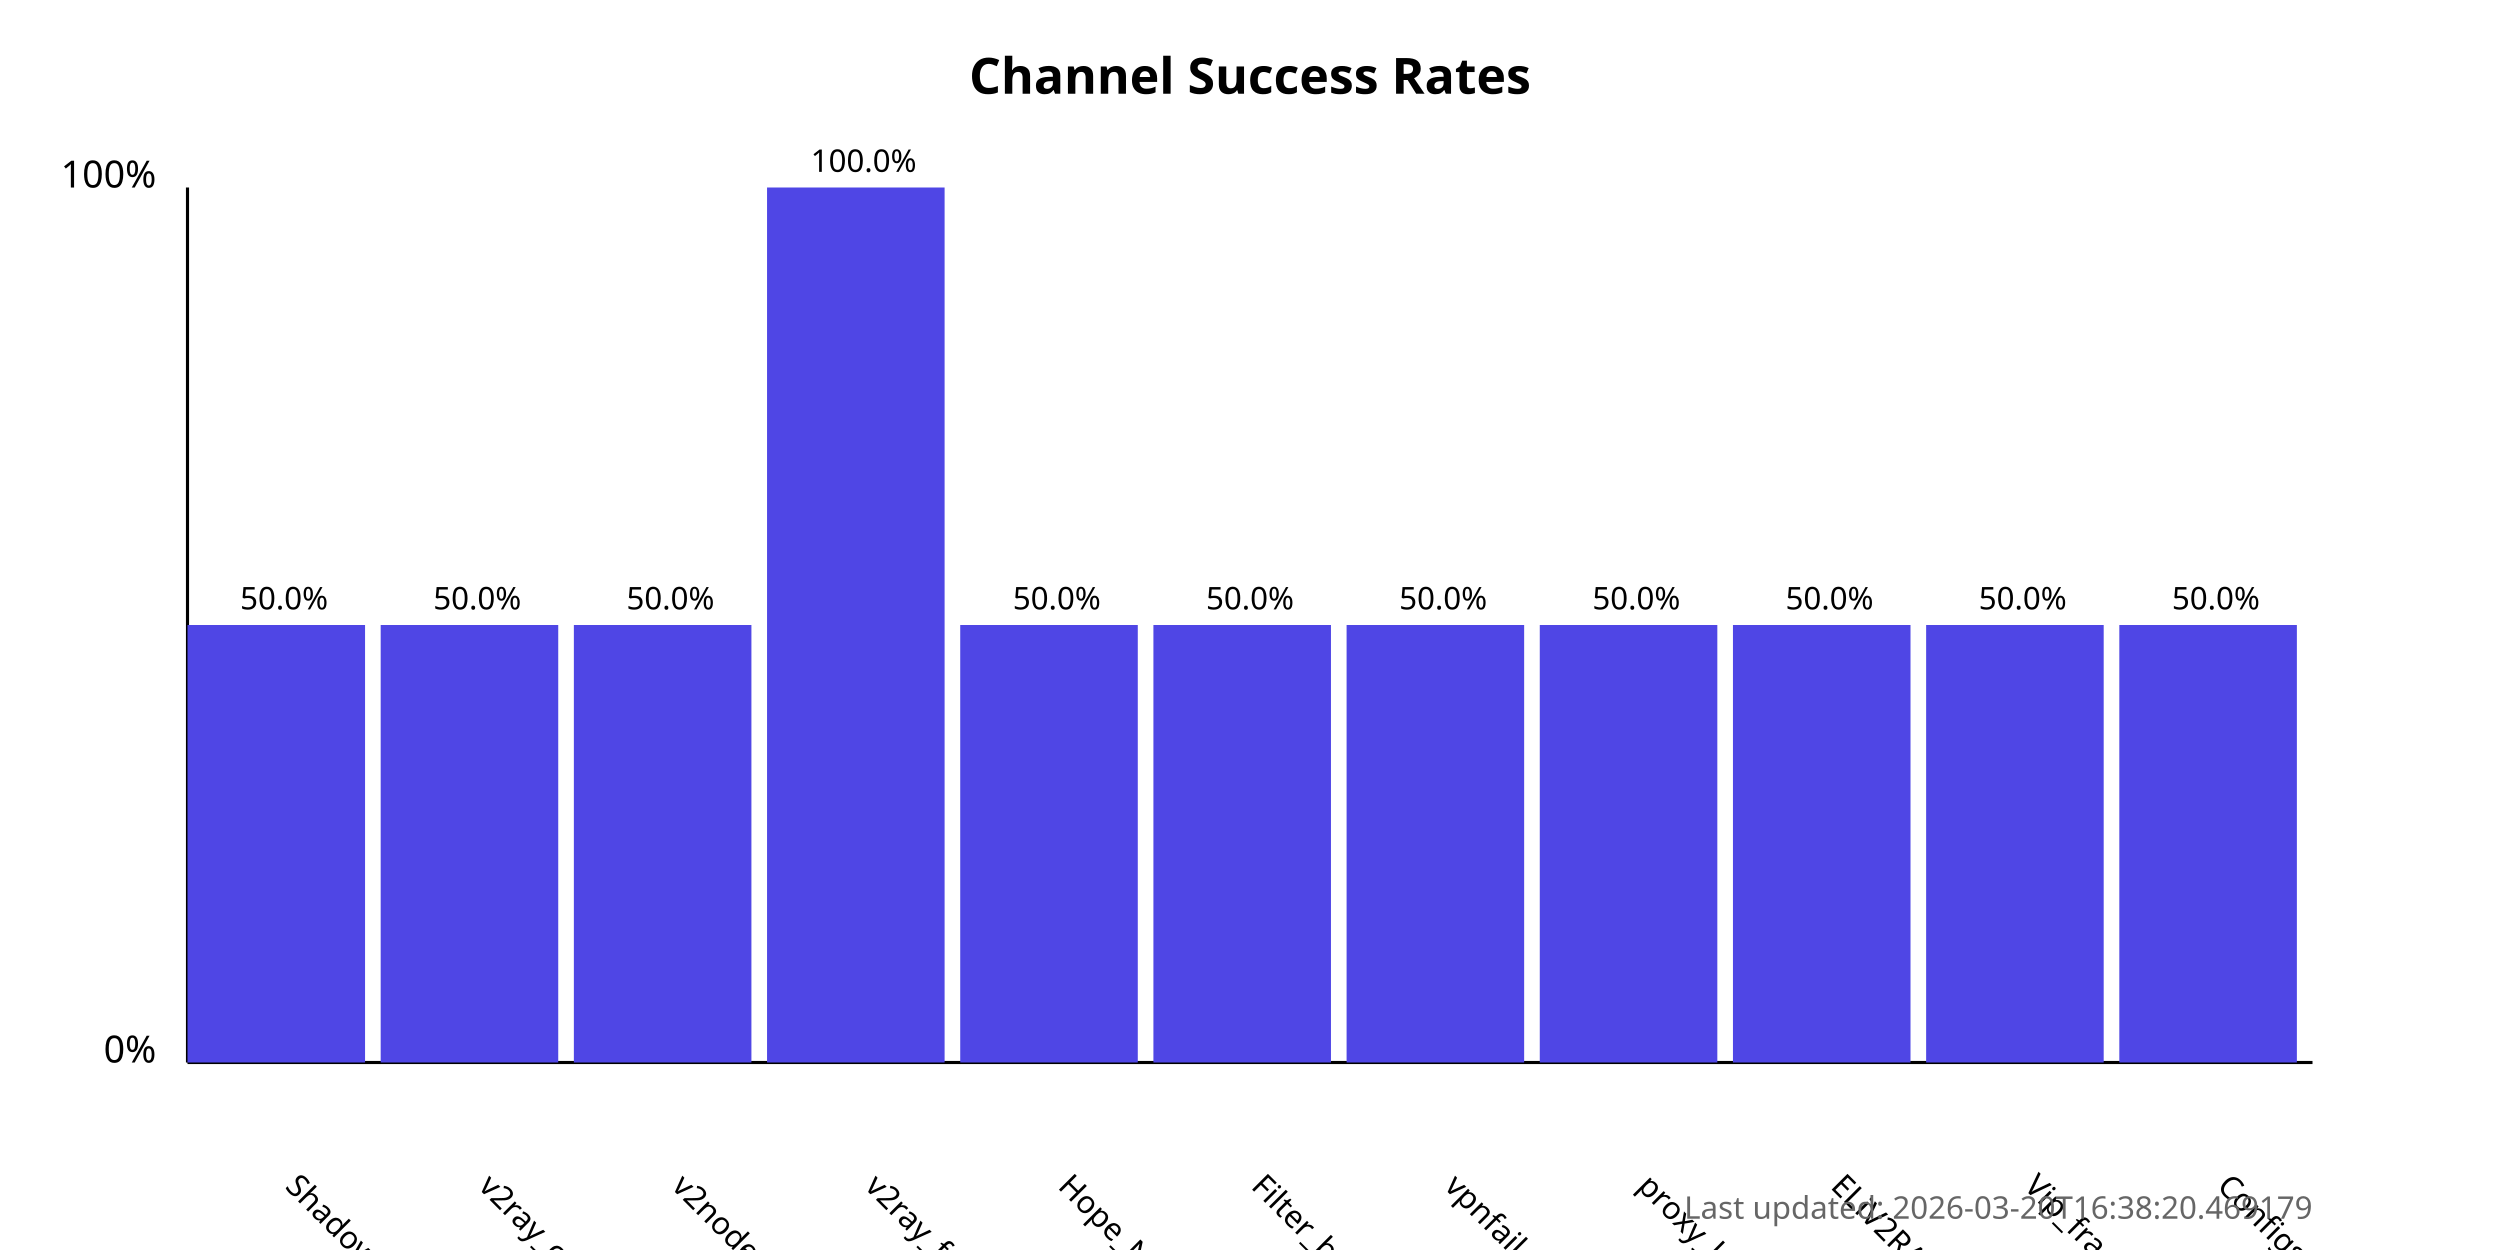
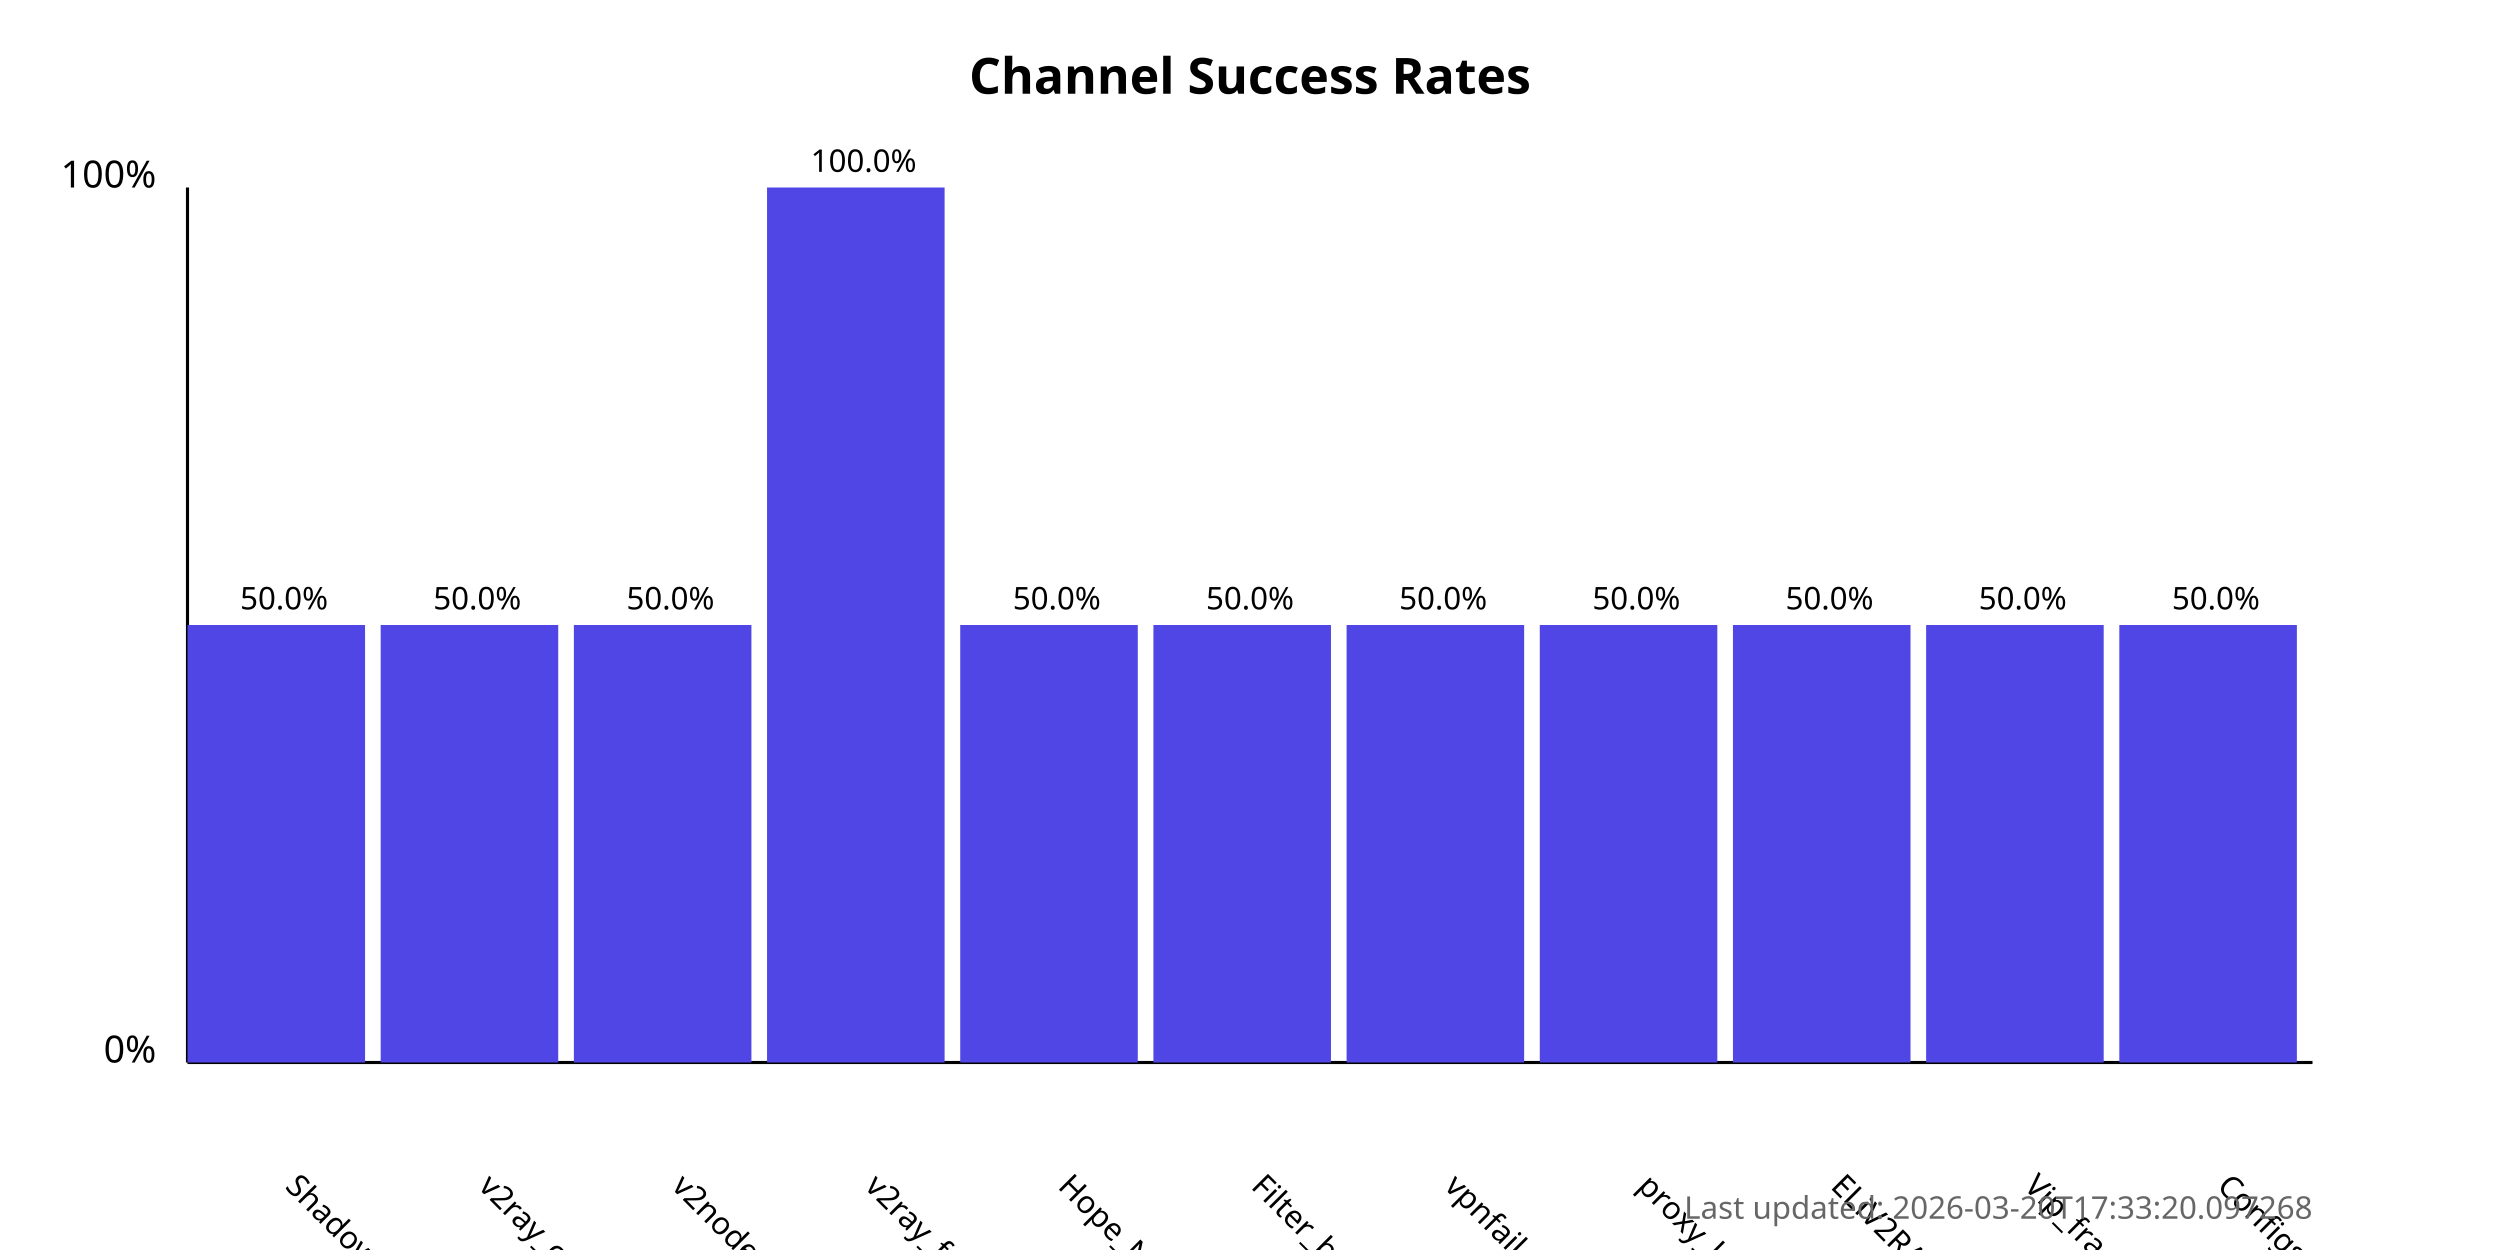
<svg xmlns="http://www.w3.org/2000/svg" width="800" height="400">
  <style>
            .chart-title { font: bold 16px sans-serif; }
            .axis-label { font: 12px sans-serif; }
            .tick-label { font: 10px sans-serif; }
            .bar { fill: #4f46e5; }
            .bar:hover { fill: #6366f1; }
            .timestamp { font: 10px sans-serif; fill: #666; }
        </style>
  <text x="400.0" y="30" text-anchor="middle" class="chart-title">
            Channel Success Rates
        </text>
  <line x1="60" y1="340" x2="60" y2="60" stroke="black" stroke-width="1" />
  <line x1="60" y1="340" x2="740" y2="340" stroke="black" stroke-width="1" />
  <text x="50" y="340" text-anchor="end" class="axis-label">0%</text>
  <text x="50" y="60" text-anchor="end" class="axis-label">100%</text>
  <g>
    <rect x="60" y="200.0" width="56.818" height="140.0" class="bar" />
    <text x="90.909" y="380" transform="rotate(45, 90.90909, 380)" text-anchor="start" class="tick-label">
                ShadowProxy66
            </text>
    <text x="90.909" y="195.0" text-anchor="middle" class="tick-label">
                50.0%
            </text>
  </g>
  <g>
    <rect x="121.818" y="200.0" width="56.818" height="140.0" class="bar" />
    <text x="152.727" y="380" transform="rotate(45, 152.7273, 380)" text-anchor="start" class="tick-label">
                v2ray_configs_pool
            </text>
    <text x="152.727" y="195.0" text-anchor="middle" class="tick-label">
                50.0%
            </text>
  </g>
  <g>
    <rect x="183.636" y="200.0" width="56.818" height="140.0" class="bar" />
    <text x="214.545" y="380" transform="rotate(45, 214.5455, 380)" text-anchor="start" class="tick-label">
                v2nodes
            </text>
    <text x="214.545" y="195.0" text-anchor="middle" class="tick-label">
                50.0%
            </text>
  </g>
  <g>
    <rect x="245.455" y="60.0" width="56.818" height="280.0" class="bar" />
    <text x="276.364" y="380" transform="rotate(45, 276.3636, 380)" text-anchor="start" class="tick-label">
                v2ray_free_conf
            </text>
    <text x="276.364" y="55.0" text-anchor="middle" class="tick-label">
                100.0%
            </text>
  </g>
  <g>
    <rect x="307.273" y="200.0" width="56.818" height="140.0" class="bar" />
    <text x="338.182" y="380" transform="rotate(45, 338.1818, 380)" text-anchor="start" class="tick-label">
                Hope_Net
            </text>
    <text x="338.182" y="195.0" text-anchor="middle" class="tick-label">
                50.0%
            </text>
  </g>
  <g>
    <rect x="369.091" y="200.0" width="56.818" height="140.0" class="bar" />
    <text x="400.0" y="380" transform="rotate(45, 400.0, 380)" text-anchor="start" class="tick-label">
                Filter_breaker
            </text>
    <text x="400.0" y="195.0" text-anchor="middle" class="tick-label">
                50.0%
            </text>
  </g>
  <g>
    <rect x="430.909" y="200.0" width="56.818" height="140.0" class="bar" />
    <text x="461.818" y="380" transform="rotate(45, 461.8182, 380)" text-anchor="start" class="tick-label">
                vpnfail_vless
            </text>
    <text x="461.818" y="195.0" text-anchor="middle" class="tick-label">
                50.0%
            </text>
  </g>
  <g>
    <rect x="492.727" y="200.0" width="56.818" height="140.0" class="bar" />
    <text x="523.636" y="380" transform="rotate(45, 523.6364, 380)" text-anchor="start" class="tick-label">
                proxy_kafee
            </text>
    <text x="523.636" y="195.0" text-anchor="middle" class="tick-label">
                50.0%
            </text>
  </g>
  <g>
    <rect x="554.545" y="200.0" width="56.818" height="140.0" class="bar" />
    <text x="585.455" y="380" transform="rotate(45, 585.4545, 380)" text-anchor="start" class="tick-label">
                ELiV2RAY
            </text>
    <text x="585.455" y="195.0" text-anchor="middle" class="tick-label">
                50.0%
            </text>
  </g>
  <g>
    <rect x="616.364" y="200.0" width="56.818" height="140.0" class="bar" />
    <text x="647.273" y="380" transform="rotate(45, 647.2727, 380)" text-anchor="start" class="tick-label">
                Vip_fragment_v2ray
            </text>
    <text x="647.273" y="195.0" text-anchor="middle" class="tick-label">
                50.0%
            </text>
  </g>
  <g>
    <rect x="678.182" y="200.0" width="56.818" height="140.0" class="bar" />
    <text x="709.091" y="380" transform="rotate(45, 709.0909, 380)" text-anchor="start" class="tick-label">
                ConfigsHubPlus
            </text>
    <text x="709.091" y="195.0" text-anchor="middle" class="tick-label">
                50.0%
            </text>
  </g>
  <text x="740" y="390" text-anchor="end" class="timestamp">
-             Last updated: 2026-03-20T16:38:20.469179
+             Last updated: 2026-03-20T17:33:20.097268
        </text>
</svg>
